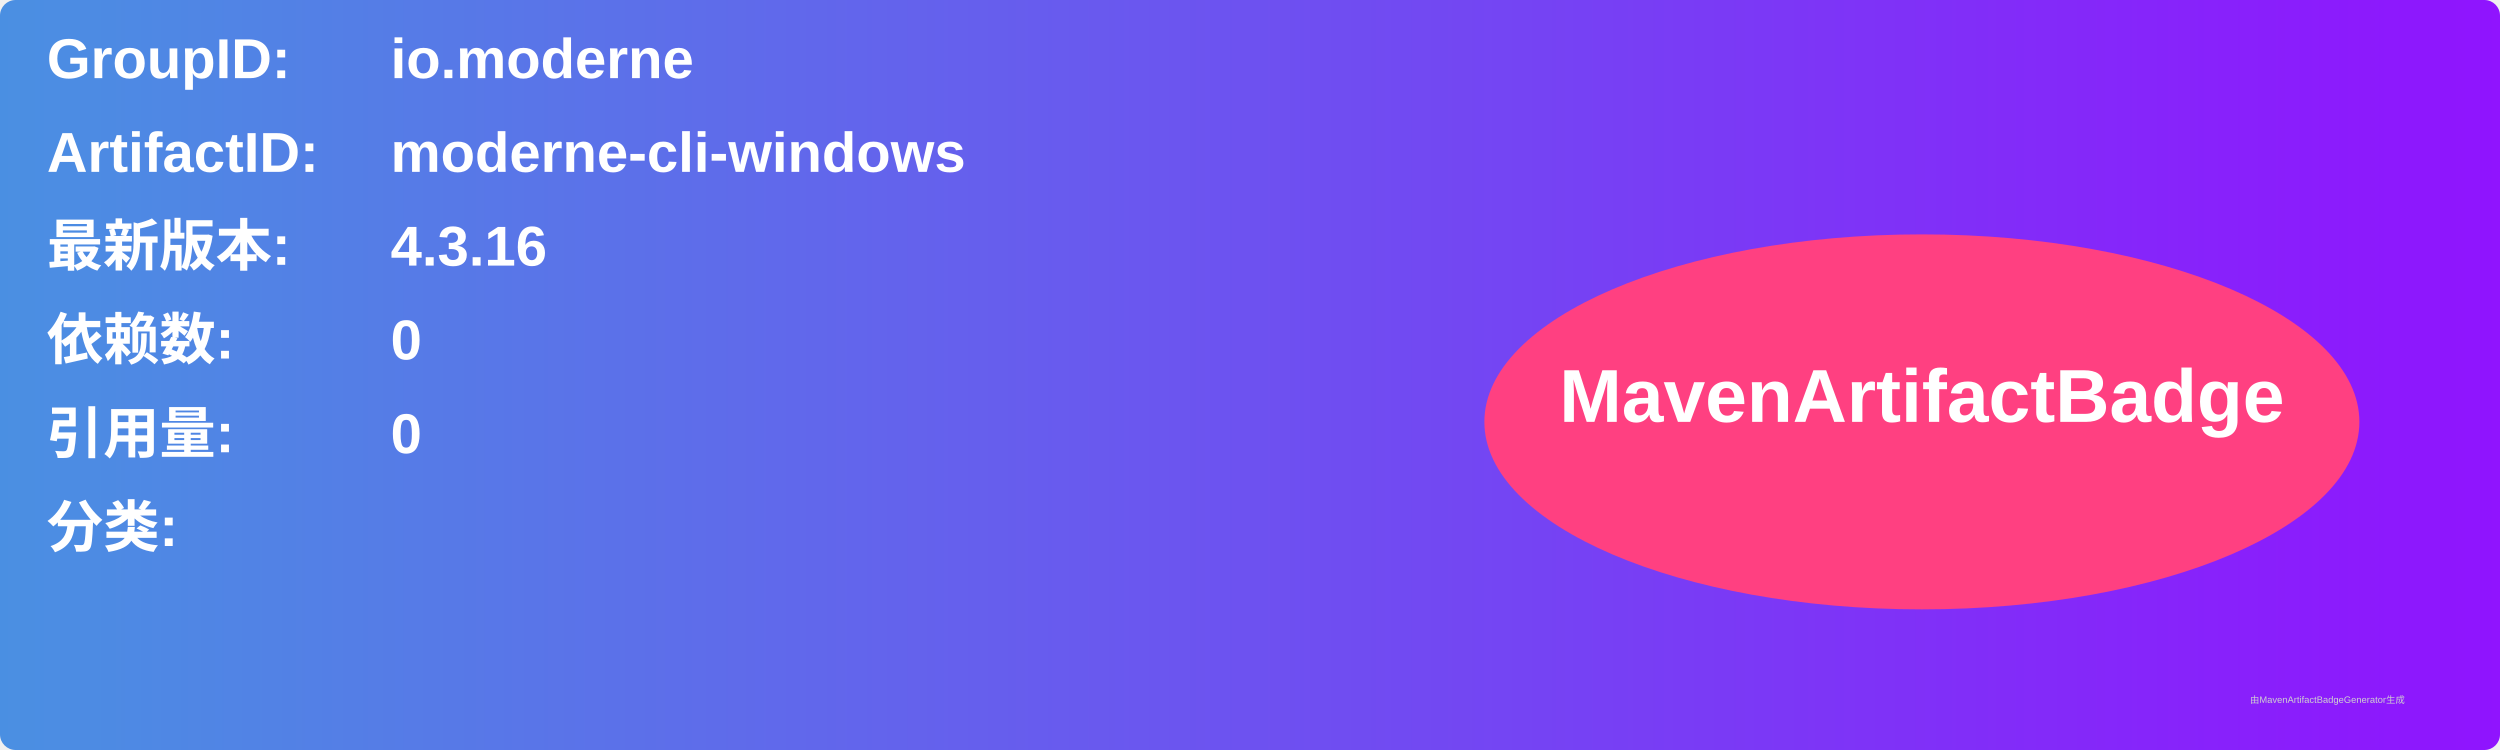
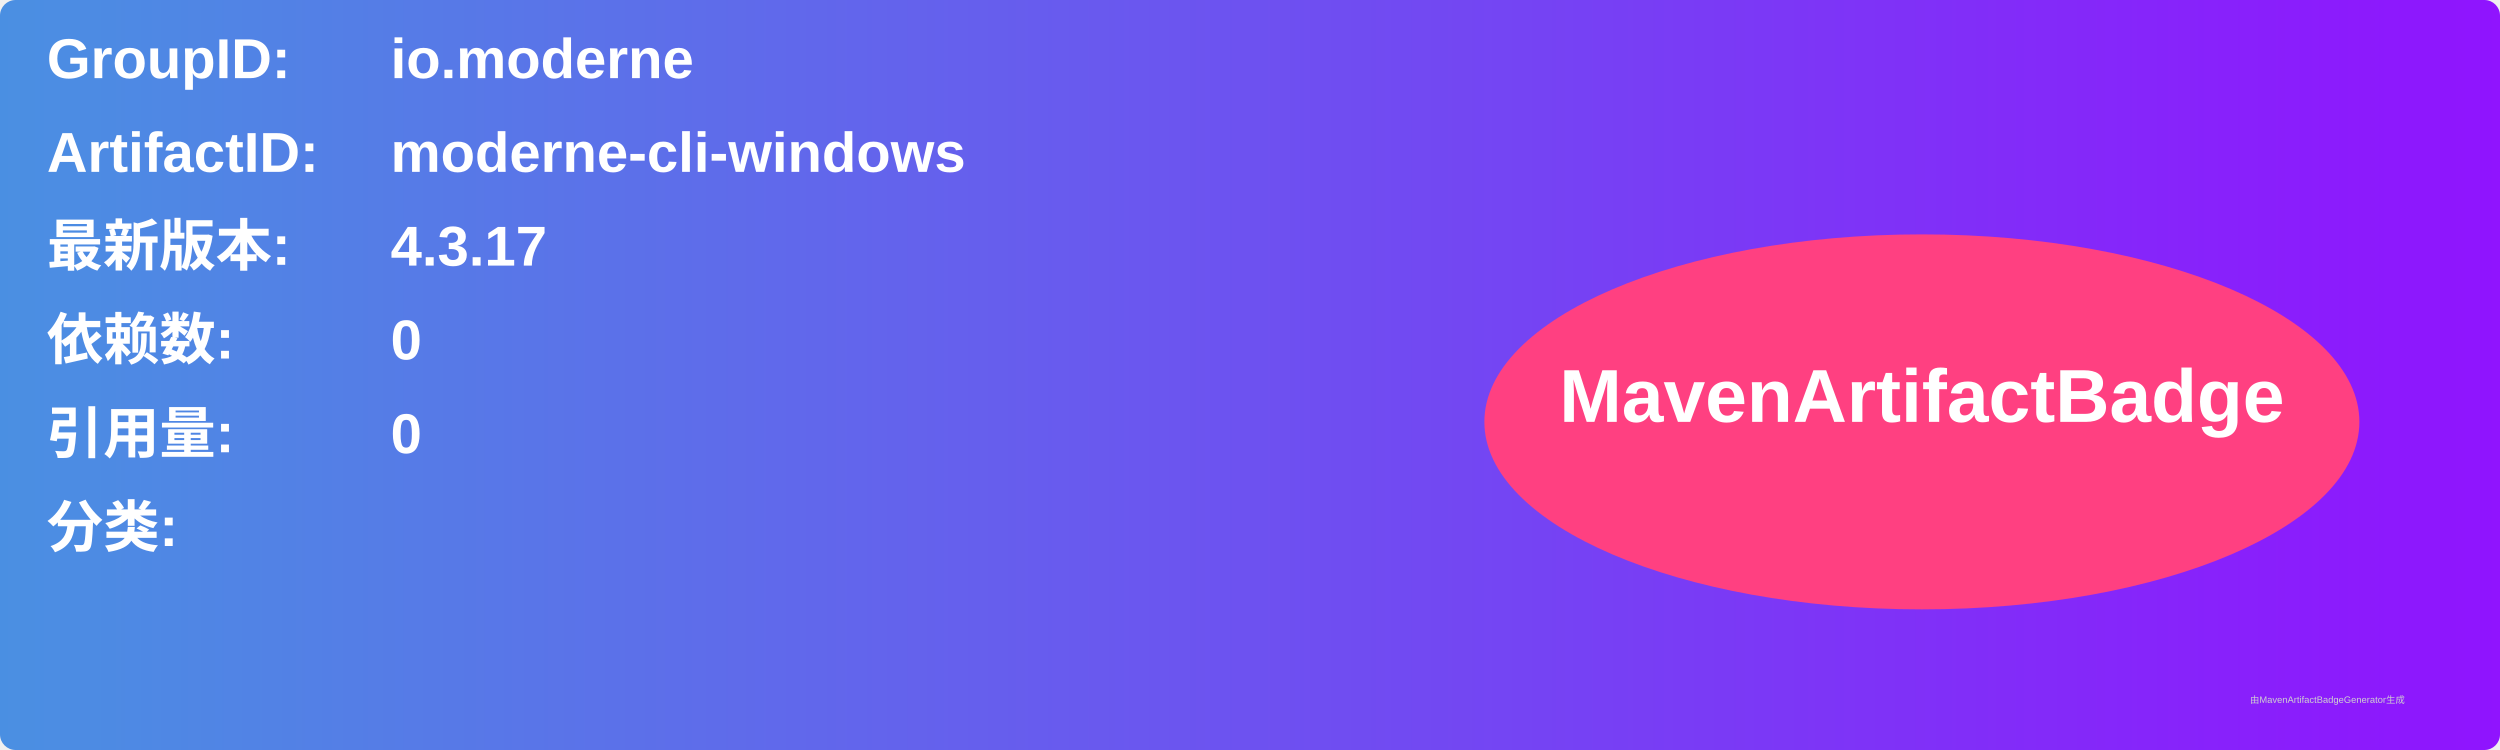
<svg xmlns="http://www.w3.org/2000/svg" width="800" height="240" viewBox="0 0 800 240">
  <linearGradient id="grad" x1="0%" y1="0%" x2="100%" y2="0%">
    <stop offset="0%" stop-color="#4a90e2" />
    <stop offset="100%" stop-color="#9013fe" />
  </linearGradient>
  <rect width="100%" height="100%" rx="5" ry="5" fill="url(#grad)" />
  <g transform="translate(15, 15)">
    <text x="0" y="10" font-family="Arial" font-size="18" fill="white" font-weight="bold" width="260">GroupID:</text>
    <text x="110" y="10" font-family="Arial" font-size="18" fill="white" font-weight="bold" width="460">io.moderne</text>
    <text x="0" y="40" font-family="Arial" font-size="18" fill="white" font-weight="bold" width="260">ArtifactID:</text>
    <text x="110" y="40" font-family="Arial" font-size="18" fill="white" font-weight="bold" width="460">moderne-cli-windows</text>
    <text x="0" y="70" font-family="Arial" font-size="18" fill="white" font-weight="bold">最新版本:</text>
    <text x="110" y="70" font-family="Arial" font-size="18" fill="white" font-weight="bold">
-       <tspan font-weight="bold">4.3.16</tspan>
+       <tspan font-weight="bold">4.3.17</tspan>
    </text>
    <text x="0" y="100" font-family="Arial" font-size="18" fill="white" font-weight="bold">依赖数: </text>
    <text x="110" y="100" font-family="Arial" font-size="18" fill="white">
      <tspan font-weight="bold">0</tspan>
    </text>
    <text x="0" y="130" font-family="Arial" font-size="18" fill="white" font-weight="bold">引用量: </text>
    <text x="110" y="130" font-family="Arial" font-size="18" fill="white">
      <tspan font-weight="bold">0</tspan>
    </text>
    <text x="0" y="160" font-family="Arial" font-size="18" fill="white" font-weight="bold">分类:</text>
    <text x="10" y="190" font-family="Arial" font-size="10" fill="white">
      <tspan font-weight="bold" />
    </text>
    <ellipse cx="600" cy="120" rx="140" ry="60" fill="#ff4081" />
    <text x="600" y="120" text-anchor="middle" font-family="Arial" font-size="24" fill="white" font-weight="bold">MavenArtifactBadge</text>
  </g>
  <text x="720" y="225" font-family="Arial" font-size="3" fill="#d0d0d0">由MavenArtifactBadgeGenerator生成</text>
</svg>
